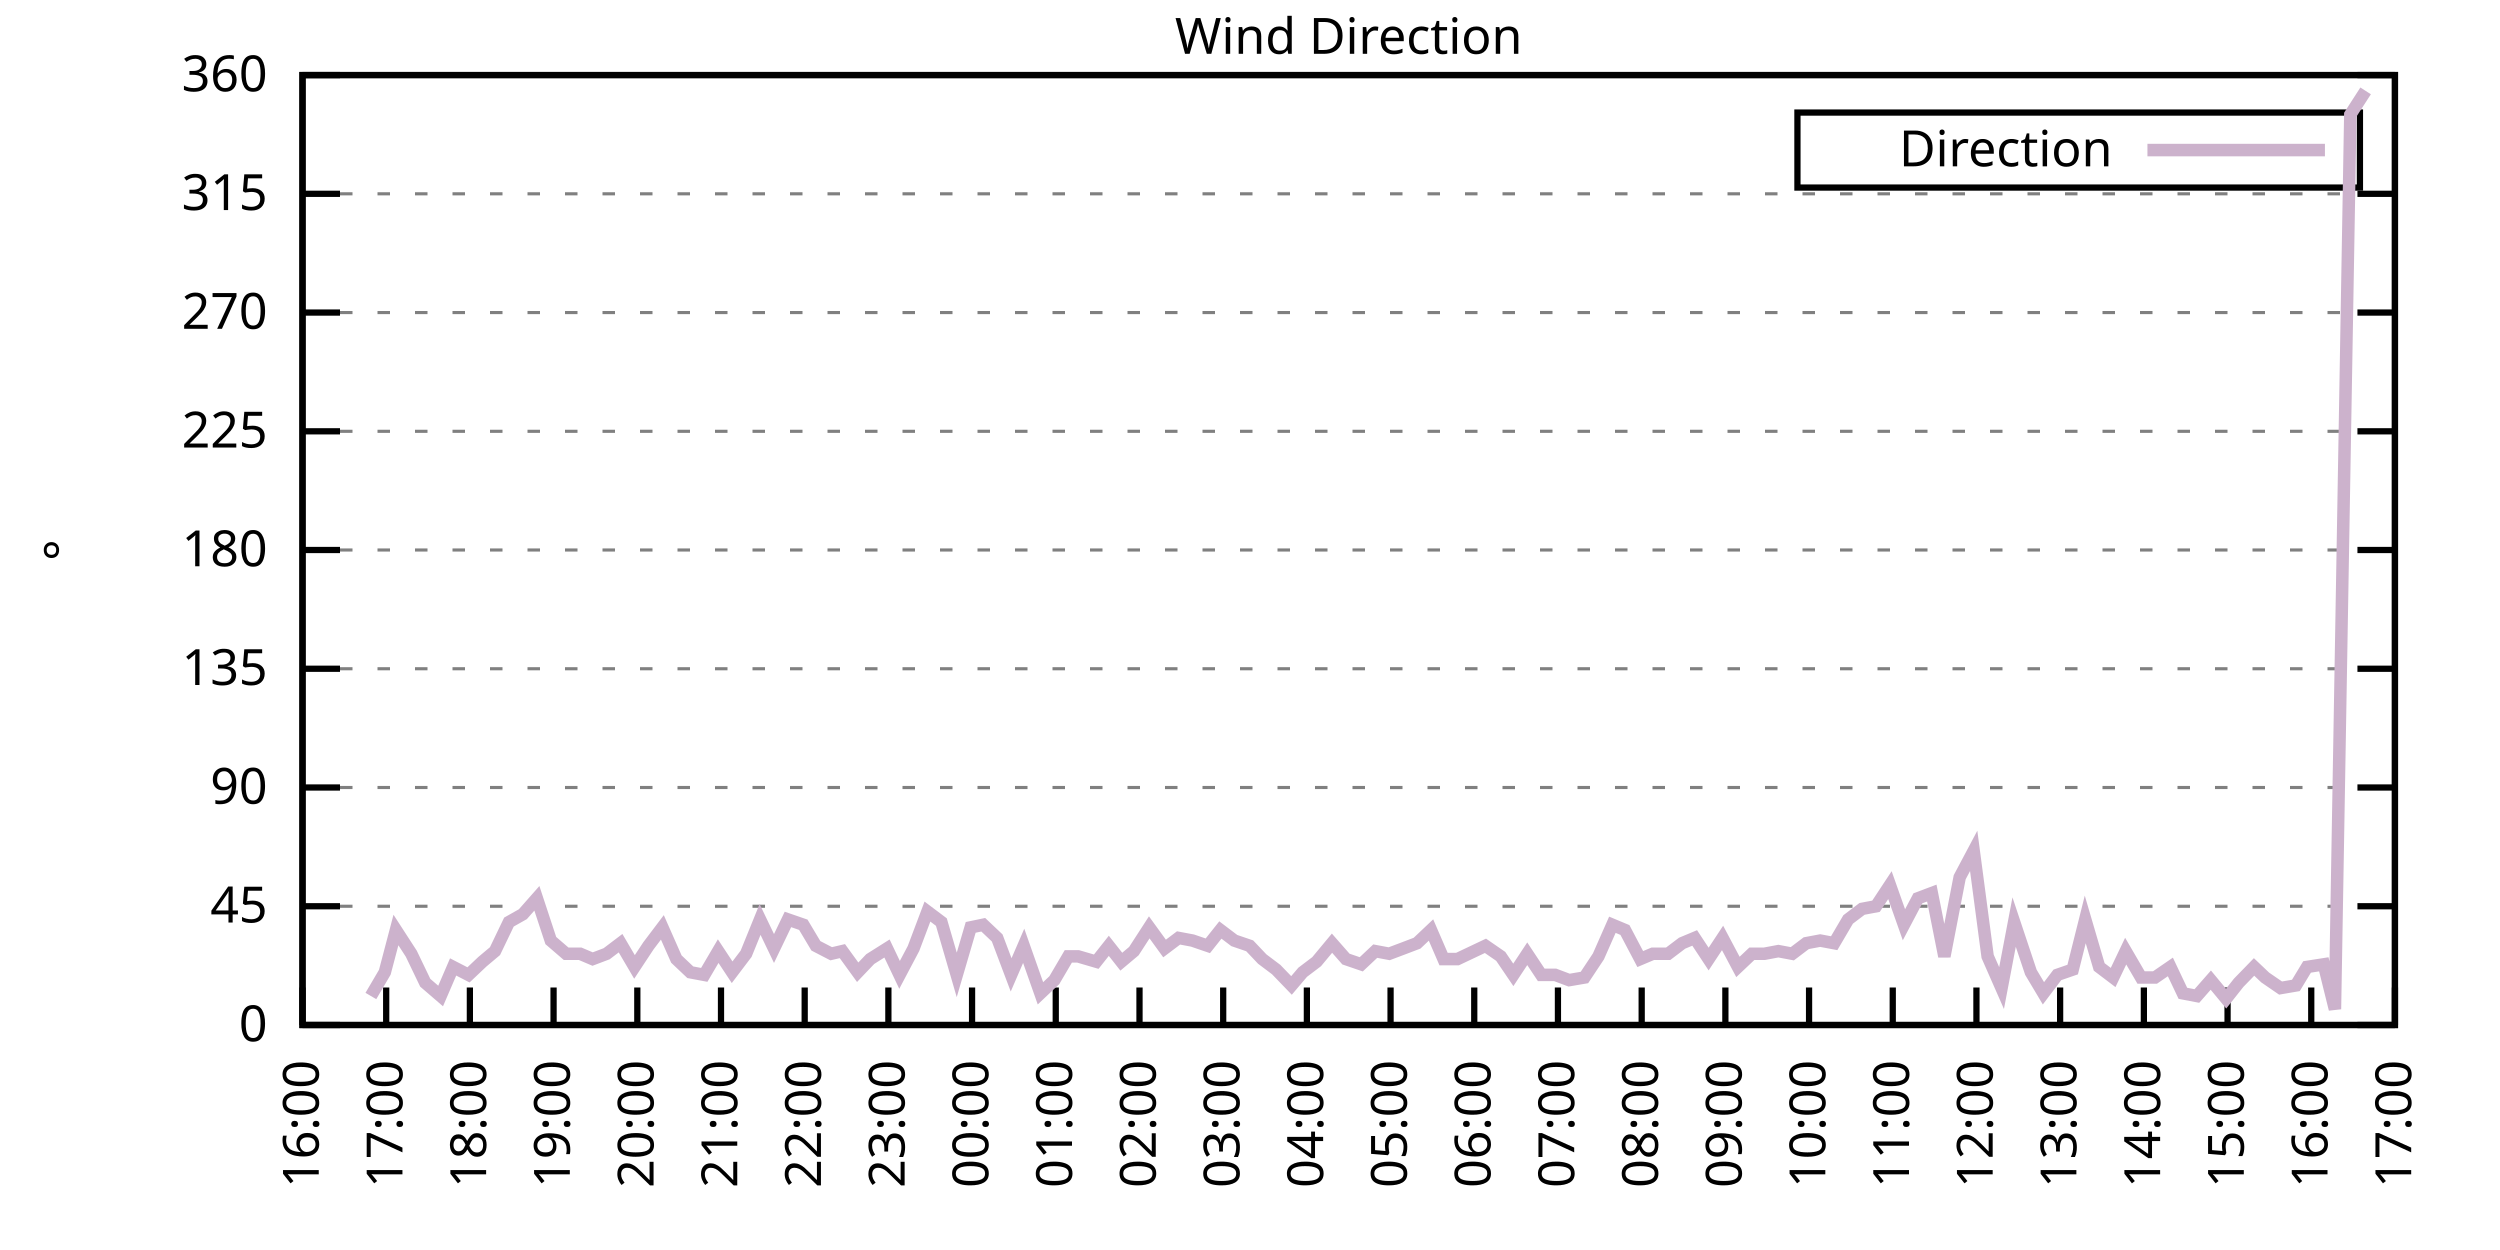
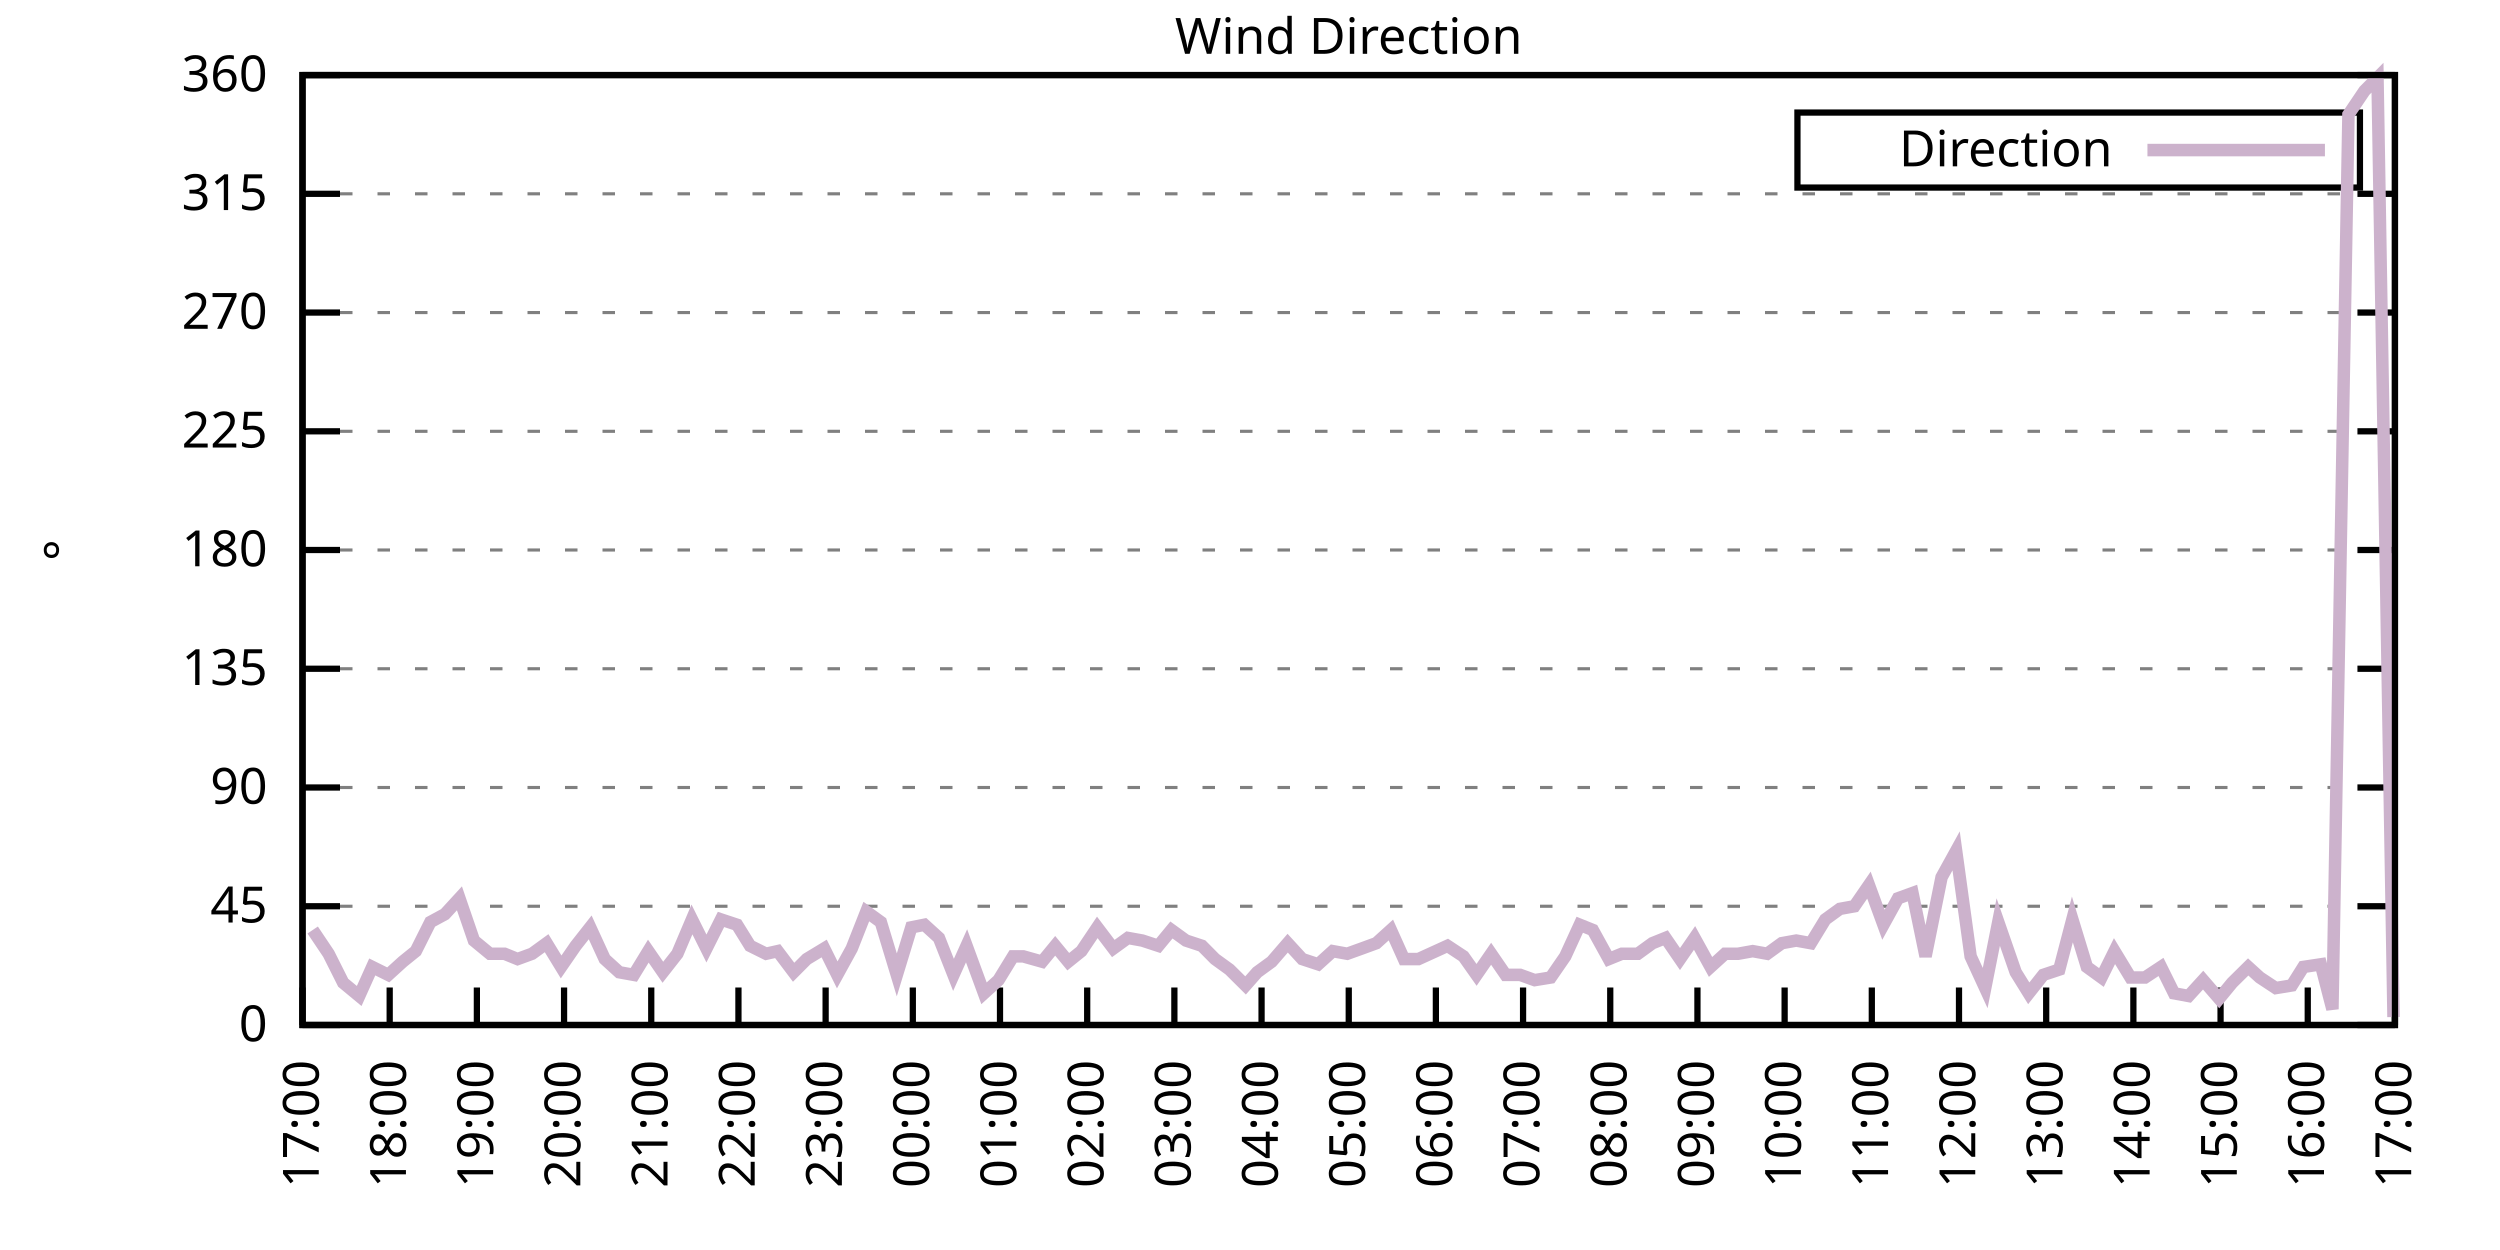
<svg xmlns="http://www.w3.org/2000/svg" xmlns:xlink="http://www.w3.org/1999/xlink" width="400" height="200" viewBox="0 0 400 200">
  <g id="gnuplot_canvas">
    <rect x="0" y="0" width="400" height="200" fill="none" />
    <defs>
      <circle id="gpDot" r="0.5" stroke-width="0.5" stroke="currentColor" />
      <path id="gpPt0" stroke-width="0.333" stroke="currentColor" d="M-1,0 h2 M0,-1 v2" />
      <path id="gpPt1" stroke-width="0.333" stroke="currentColor" d="M-1,-1 L1,1 M1,-1 L-1,1" />
      <path id="gpPt2" stroke-width="0.333" stroke="currentColor" d="M-1,0 L1,0 M0,-1 L0,1 M-1,-1 L1,1 M-1,1 L1,-1" />
      <rect id="gpPt3" stroke-width="0.333" stroke="currentColor" x="-1" y="-1" width="2" height="2" />
      <rect id="gpPt4" stroke-width="0.333" stroke="currentColor" fill="currentColor" x="-1" y="-1" width="2" height="2" />
      <circle id="gpPt5" stroke-width="0.333" stroke="currentColor" cx="0" cy="0" r="1" />
      <use xlink:href="#gpPt5" id="gpPt6" fill="currentColor" stroke="none" />
      <path id="gpPt7" stroke-width="0.333" stroke="currentColor" d="M0,-1.33 L-1.33,0.67 L1.33,0.67 z" />
      <use xlink:href="#gpPt7" id="gpPt8" fill="currentColor" stroke="none" />
      <use xlink:href="#gpPt7" id="gpPt9" stroke="currentColor" transform="rotate(180)" />
      <use xlink:href="#gpPt9" id="gpPt10" fill="currentColor" stroke="none" />
      <use xlink:href="#gpPt3" id="gpPt11" stroke="currentColor" transform="rotate(45)" />
      <use xlink:href="#gpPt11" id="gpPt12" fill="currentColor" stroke="none" />
      <path id="gpPt13" stroke-width="0.333" stroke="currentColor" d="M0,1.330 L1.265,0.411 L0.782,-1.067 L-0.782,-1.076 L-1.265,0.411 z" />
      <use xlink:href="#gpPt13" id="gpPt14" fill="currentColor" stroke="none" />
      <filter id="textbox" filterUnits="objectBoundingBox" x="0" y="0" height="1" width="1">
        <feFlood flood-color="white" flood-opacity="1" result="bgnd" />
        <feComposite in="SourceGraphic" in2="bgnd" operator="atop" />
      </filter>
      <filter id="greybox" filterUnits="objectBoundingBox" x="0" y="0" height="1" width="1">
        <feFlood flood-color="lightgrey" flood-opacity="1" result="grey" />
        <feComposite in="SourceGraphic" in2="grey" operator="atop" />
      </filter>
    </defs>
    <g fill="none" color="white" stroke="currentColor" stroke-width="1.00" stroke-linecap="butt" stroke-linejoin="miter">
</g>
    <g fill="none" color="black" stroke="currentColor" stroke-width="1.00" stroke-linecap="butt" stroke-linejoin="miter">
      <g stroke="none" shape-rendering="crispEdges">
        <polygon fill="rgb(255, 255, 255)" points="48.40,164.00 383.18,164.00 383.18,12.02 48.40,12.02 " />
      </g>
    </g>
    <g fill="none" color="black" stroke="currentColor" stroke-width="1.00" stroke-linecap="butt" stroke-linejoin="miter">
</g>
    <g fill="none" color="black" stroke="black" stroke-width="0.50" stroke-linecap="butt" stroke-linejoin="miter">
</g>
    <g fill="none" color="gray" stroke="currentColor" stroke-width="0.50" stroke-linecap="butt" stroke-linejoin="miter">
      <path stroke="gray" stroke-dasharray="2,4" class="gridline" d="M48.40,164.00 L383.19,164.00  " />
    </g>
    <g fill="none" color="gray" stroke="gray" stroke-width="1.00" stroke-linecap="butt" stroke-linejoin="miter">
</g>
    <g fill="none" color="black" stroke="currentColor" stroke-width="1.00" stroke-linecap="butt" stroke-linejoin="miter">
      <path stroke="black" d="M48.40,164.00 L54.40,164.00 M383.19,164.00 L377.19,164.00  " />
      <g transform="translate(42.80,166.60)" stroke="none" fill="black" font-family="Sans" font-size="8.00" text-anchor="end">
        <text>
          <tspan font-family="Sans"> 0</tspan>
        </text>
      </g>
    </g>
    <g fill="none" color="black" stroke="currentColor" stroke-width="1.00" stroke-linecap="butt" stroke-linejoin="miter">
</g>
    <g fill="none" color="black" stroke="black" stroke-width="0.50" stroke-linecap="butt" stroke-linejoin="miter">
</g>
    <g fill="none" color="gray" stroke="currentColor" stroke-width="0.50" stroke-linecap="butt" stroke-linejoin="miter">
      <path stroke="gray" stroke-dasharray="2,4" class="gridline" d="M48.40,145.00 L383.19,145.00  " />
    </g>
    <g fill="none" color="gray" stroke="gray" stroke-width="1.00" stroke-linecap="butt" stroke-linejoin="miter">
</g>
    <g fill="none" color="black" stroke="currentColor" stroke-width="1.00" stroke-linecap="butt" stroke-linejoin="miter">
      <path stroke="black" d="M48.40,145.00 L54.40,145.00 M383.19,145.00 L377.19,145.00  " />
      <g transform="translate(42.80,147.60)" stroke="none" fill="black" font-family="Sans" font-size="8.00" text-anchor="end">
        <text>
          <tspan font-family="Sans"> 45</tspan>
        </text>
      </g>
    </g>
    <g fill="none" color="black" stroke="currentColor" stroke-width="1.00" stroke-linecap="butt" stroke-linejoin="miter">
</g>
    <g fill="none" color="black" stroke="black" stroke-width="0.50" stroke-linecap="butt" stroke-linejoin="miter">
</g>
    <g fill="none" color="gray" stroke="currentColor" stroke-width="0.50" stroke-linecap="butt" stroke-linejoin="miter">
      <path stroke="gray" stroke-dasharray="2,4" class="gridline" d="M48.40,126.00 L383.19,126.00  " />
    </g>
    <g fill="none" color="gray" stroke="gray" stroke-width="1.00" stroke-linecap="butt" stroke-linejoin="miter">
</g>
    <g fill="none" color="black" stroke="currentColor" stroke-width="1.00" stroke-linecap="butt" stroke-linejoin="miter">
      <path stroke="black" d="M48.40,126.00 L54.40,126.00 M383.19,126.00 L377.19,126.00  " />
      <g transform="translate(42.80,128.60)" stroke="none" fill="black" font-family="Sans" font-size="8.00" text-anchor="end">
        <text>
          <tspan font-family="Sans"> 90</tspan>
        </text>
      </g>
    </g>
    <g fill="none" color="black" stroke="currentColor" stroke-width="1.00" stroke-linecap="butt" stroke-linejoin="miter">
</g>
    <g fill="none" color="black" stroke="black" stroke-width="0.50" stroke-linecap="butt" stroke-linejoin="miter">
</g>
    <g fill="none" color="gray" stroke="currentColor" stroke-width="0.50" stroke-linecap="butt" stroke-linejoin="miter">
      <path stroke="gray" stroke-dasharray="2,4" class="gridline" d="M48.40,107.00 L383.19,107.00  " />
    </g>
    <g fill="none" color="gray" stroke="gray" stroke-width="1.00" stroke-linecap="butt" stroke-linejoin="miter">
</g>
    <g fill="none" color="black" stroke="currentColor" stroke-width="1.00" stroke-linecap="butt" stroke-linejoin="miter">
      <path stroke="black" d="M48.40,107.00 L54.40,107.00 M383.19,107.00 L377.19,107.00  " />
      <g transform="translate(42.80,109.60)" stroke="none" fill="black" font-family="Sans" font-size="8.00" text-anchor="end">
        <text>
          <tspan font-family="Sans"> 135</tspan>
        </text>
      </g>
    </g>
    <g fill="none" color="black" stroke="currentColor" stroke-width="1.00" stroke-linecap="butt" stroke-linejoin="miter">
</g>
    <g fill="none" color="black" stroke="black" stroke-width="0.50" stroke-linecap="butt" stroke-linejoin="miter">
</g>
    <g fill="none" color="gray" stroke="currentColor" stroke-width="0.50" stroke-linecap="butt" stroke-linejoin="miter">
      <path stroke="gray" stroke-dasharray="2,4" class="gridline" d="M48.40,88.00 L383.19,88.00  " />
    </g>
    <g fill="none" color="gray" stroke="gray" stroke-width="1.00" stroke-linecap="butt" stroke-linejoin="miter">
</g>
    <g fill="none" color="black" stroke="currentColor" stroke-width="1.00" stroke-linecap="butt" stroke-linejoin="miter">
      <path stroke="black" d="M48.40,88.00 L54.40,88.00 M383.19,88.00 L377.19,88.00  " />
      <g transform="translate(42.80,90.60)" stroke="none" fill="black" font-family="Sans" font-size="8.00" text-anchor="end">
        <text>
          <tspan font-family="Sans"> 180</tspan>
        </text>
      </g>
    </g>
    <g fill="none" color="black" stroke="currentColor" stroke-width="1.00" stroke-linecap="butt" stroke-linejoin="miter">
</g>
    <g fill="none" color="black" stroke="black" stroke-width="0.50" stroke-linecap="butt" stroke-linejoin="miter">
</g>
    <g fill="none" color="gray" stroke="currentColor" stroke-width="0.50" stroke-linecap="butt" stroke-linejoin="miter">
      <path stroke="gray" stroke-dasharray="2,4" class="gridline" d="M48.40,69.01 L383.19,69.01  " />
    </g>
    <g fill="none" color="gray" stroke="gray" stroke-width="1.00" stroke-linecap="butt" stroke-linejoin="miter">
</g>
    <g fill="none" color="black" stroke="currentColor" stroke-width="1.00" stroke-linecap="butt" stroke-linejoin="miter">
      <path stroke="black" d="M48.40,69.01 L54.40,69.01 M383.19,69.01 L377.19,69.01  " />
      <g transform="translate(42.80,71.61)" stroke="none" fill="black" font-family="Sans" font-size="8.00" text-anchor="end">
        <text>
          <tspan font-family="Sans"> 225</tspan>
        </text>
      </g>
    </g>
    <g fill="none" color="black" stroke="currentColor" stroke-width="1.00" stroke-linecap="butt" stroke-linejoin="miter">
</g>
    <g fill="none" color="black" stroke="black" stroke-width="0.50" stroke-linecap="butt" stroke-linejoin="miter">
</g>
    <g fill="none" color="gray" stroke="currentColor" stroke-width="0.50" stroke-linecap="butt" stroke-linejoin="miter">
      <path stroke="gray" stroke-dasharray="2,4" class="gridline" d="M48.40,50.01 L383.19,50.01  " />
    </g>
    <g fill="none" color="gray" stroke="gray" stroke-width="1.00" stroke-linecap="butt" stroke-linejoin="miter">
</g>
    <g fill="none" color="black" stroke="currentColor" stroke-width="1.00" stroke-linecap="butt" stroke-linejoin="miter">
      <path stroke="black" d="M48.40,50.01 L54.40,50.01 M383.19,50.01 L377.19,50.01  " />
      <g transform="translate(42.80,52.61)" stroke="none" fill="black" font-family="Sans" font-size="8.00" text-anchor="end">
        <text>
          <tspan font-family="Sans"> 270</tspan>
        </text>
      </g>
    </g>
    <g fill="none" color="black" stroke="currentColor" stroke-width="1.00" stroke-linecap="butt" stroke-linejoin="miter">
</g>
    <g fill="none" color="black" stroke="black" stroke-width="0.50" stroke-linecap="butt" stroke-linejoin="miter">
</g>
    <g fill="none" color="gray" stroke="currentColor" stroke-width="0.50" stroke-linecap="butt" stroke-linejoin="miter">
      <path stroke="gray" stroke-dasharray="2,4" class="gridline" d="M48.40,31.01 L383.19,31.01  " />
    </g>
    <g fill="none" color="gray" stroke="gray" stroke-width="1.00" stroke-linecap="butt" stroke-linejoin="miter">
</g>
    <g fill="none" color="black" stroke="currentColor" stroke-width="1.00" stroke-linecap="butt" stroke-linejoin="miter">
      <path stroke="black" d="M48.40,31.01 L54.40,31.01 M383.19,31.01 L377.19,31.01  " />
      <g transform="translate(42.80,33.61)" stroke="none" fill="black" font-family="Sans" font-size="8.00" text-anchor="end">
        <text>
          <tspan font-family="Sans"> 315</tspan>
        </text>
      </g>
    </g>
    <g fill="none" color="black" stroke="currentColor" stroke-width="1.00" stroke-linecap="butt" stroke-linejoin="miter">
</g>
    <g fill="none" color="black" stroke="black" stroke-width="0.50" stroke-linecap="butt" stroke-linejoin="miter">
</g>
    <g fill="none" color="gray" stroke="currentColor" stroke-width="0.50" stroke-linecap="butt" stroke-linejoin="miter">
      <path stroke="gray" stroke-dasharray="2,4" class="gridline" d="M48.40,12.01 L383.19,12.01  " />
    </g>
    <g fill="none" color="gray" stroke="gray" stroke-width="1.00" stroke-linecap="butt" stroke-linejoin="miter">
</g>
    <g fill="none" color="black" stroke="currentColor" stroke-width="1.00" stroke-linecap="butt" stroke-linejoin="miter">
      <path stroke="black" d="M48.40,12.01 L54.40,12.01 M383.19,12.01 L377.19,12.01  " />
      <g transform="translate(42.80,14.61)" stroke="none" fill="black" font-family="Sans" font-size="8.00" text-anchor="end">
        <text>
          <tspan font-family="Sans"> 360</tspan>
        </text>
      </g>
    </g>
    <g fill="none" color="black" stroke="currentColor" stroke-width="1.00" stroke-linecap="butt" stroke-linejoin="miter">
      <path stroke="black" d="M48.40,164.00 L48.40,158.00  " />
      <g transform="translate(51.00,169.60) rotate(270.00)" stroke="none" fill="black" font-family="Sans" font-size="8.00" text-anchor="end">
        <text>
-           <tspan font-family="Sans">16:00</tspan>
-         </text>
-       </g>
-     </g>
-     <g fill="none" color="black" stroke="currentColor" stroke-width="1.00" stroke-linecap="butt" stroke-linejoin="miter">
-       <path stroke="black" d="M61.79,164.00 L61.79,158.00  " />
-       <g transform="translate(64.39,169.60) rotate(270.00)" stroke="none" fill="black" font-family="Sans" font-size="8.00" text-anchor="end">
-         <text>
          <tspan font-family="Sans">17:00</tspan>
        </text>
      </g>
    </g>
    <g fill="none" color="black" stroke="currentColor" stroke-width="1.00" stroke-linecap="butt" stroke-linejoin="miter">
-       <path stroke="black" d="M75.18,164.00 L75.18,158.00  " />
-       <g transform="translate(77.78,169.60) rotate(270.00)" stroke="none" fill="black" font-family="Sans" font-size="8.00" text-anchor="end">
+       <path stroke="black" d="M62.35,164.00 L62.35,158.00  " />
+       <g transform="translate(64.95,169.60) rotate(270.00)" stroke="none" fill="black" font-family="Sans" font-size="8.00" text-anchor="end">
        <text>
          <tspan font-family="Sans">18:00</tspan>
        </text>
      </g>
    </g>
    <g fill="none" color="black" stroke="currentColor" stroke-width="1.00" stroke-linecap="butt" stroke-linejoin="miter">
-       <path stroke="black" d="M88.57,164.00 L88.57,158.00  " />
-       <g transform="translate(91.17,169.60) rotate(270.00)" stroke="none" fill="black" font-family="Sans" font-size="8.00" text-anchor="end">
+       <path stroke="black" d="M76.30,164.00 L76.30,158.00  " />
+       <g transform="translate(78.90,169.60) rotate(270.00)" stroke="none" fill="black" font-family="Sans" font-size="8.00" text-anchor="end">
        <text>
          <tspan font-family="Sans">19:00</tspan>
        </text>
      </g>
    </g>
    <g fill="none" color="black" stroke="currentColor" stroke-width="1.00" stroke-linecap="butt" stroke-linejoin="miter">
-       <path stroke="black" d="M101.97,164.00 L101.97,158.00  " />
-       <g transform="translate(104.57,169.60) rotate(270.00)" stroke="none" fill="black" font-family="Sans" font-size="8.00" text-anchor="end">
+       <path stroke="black" d="M90.25,164.00 L90.25,158.00  " />
+       <g transform="translate(92.85,169.60) rotate(270.00)" stroke="none" fill="black" font-family="Sans" font-size="8.00" text-anchor="end">
        <text>
          <tspan font-family="Sans">20:00</tspan>
        </text>
      </g>
    </g>
    <g fill="none" color="black" stroke="currentColor" stroke-width="1.00" stroke-linecap="butt" stroke-linejoin="miter">
-       <path stroke="black" d="M115.36,164.00 L115.36,158.00  " />
-       <g transform="translate(117.96,169.60) rotate(270.00)" stroke="none" fill="black" font-family="Sans" font-size="8.00" text-anchor="end">
+       <path stroke="black" d="M104.20,164.00 L104.20,158.00  " />
+       <g transform="translate(106.80,169.60) rotate(270.00)" stroke="none" fill="black" font-family="Sans" font-size="8.00" text-anchor="end">
        <text>
          <tspan font-family="Sans">21:00</tspan>
        </text>
      </g>
    </g>
    <g fill="none" color="black" stroke="currentColor" stroke-width="1.00" stroke-linecap="butt" stroke-linejoin="miter">
-       <path stroke="black" d="M128.75,164.00 L128.75,158.00  " />
-       <g transform="translate(131.35,169.60) rotate(270.00)" stroke="none" fill="black" font-family="Sans" font-size="8.00" text-anchor="end">
+       <path stroke="black" d="M118.15,164.00 L118.15,158.00  " />
+       <g transform="translate(120.75,169.60) rotate(270.00)" stroke="none" fill="black" font-family="Sans" font-size="8.00" text-anchor="end">
        <text>
          <tspan font-family="Sans">22:00</tspan>
        </text>
      </g>
    </g>
    <g fill="none" color="black" stroke="currentColor" stroke-width="1.00" stroke-linecap="butt" stroke-linejoin="miter">
-       <path stroke="black" d="M142.14,164.00 L142.14,158.00  " />
-       <g transform="translate(144.74,169.60) rotate(270.00)" stroke="none" fill="black" font-family="Sans" font-size="8.00" text-anchor="end">
+       <path stroke="black" d="M132.10,164.00 L132.10,158.00  " />
+       <g transform="translate(134.70,169.60) rotate(270.00)" stroke="none" fill="black" font-family="Sans" font-size="8.00" text-anchor="end">
        <text>
          <tspan font-family="Sans">23:00</tspan>
        </text>
      </g>
    </g>
    <g fill="none" color="black" stroke="currentColor" stroke-width="1.00" stroke-linecap="butt" stroke-linejoin="miter">
-       <path stroke="black" d="M155.53,164.00 L155.53,158.00  " />
-       <g transform="translate(158.13,169.60) rotate(270.00)" stroke="none" fill="black" font-family="Sans" font-size="8.00" text-anchor="end">
+       <path stroke="black" d="M146.05,164.00 L146.05,158.00  " />
+       <g transform="translate(148.65,169.60) rotate(270.00)" stroke="none" fill="black" font-family="Sans" font-size="8.00" text-anchor="end">
        <text>
          <tspan font-family="Sans">00:00</tspan>
        </text>
      </g>
    </g>
    <g fill="none" color="black" stroke="currentColor" stroke-width="1.00" stroke-linecap="butt" stroke-linejoin="miter">
-       <path stroke="black" d="M168.92,164.00 L168.92,158.00  " />
-       <g transform="translate(171.52,169.60) rotate(270.00)" stroke="none" fill="black" font-family="Sans" font-size="8.00" text-anchor="end">
+       <path stroke="black" d="M160.00,164.00 L160.00,158.00  " />
+       <g transform="translate(162.60,169.60) rotate(270.00)" stroke="none" fill="black" font-family="Sans" font-size="8.00" text-anchor="end">
        <text>
          <tspan font-family="Sans">01:00</tspan>
        </text>
      </g>
    </g>
    <g fill="none" color="black" stroke="currentColor" stroke-width="1.00" stroke-linecap="butt" stroke-linejoin="miter">
-       <path stroke="black" d="M182.32,164.00 L182.32,158.00  " />
-       <g transform="translate(184.92,169.60) rotate(270.00)" stroke="none" fill="black" font-family="Sans" font-size="8.00" text-anchor="end">
+       <path stroke="black" d="M173.95,164.00 L173.95,158.00  " />
+       <g transform="translate(176.55,169.60) rotate(270.00)" stroke="none" fill="black" font-family="Sans" font-size="8.00" text-anchor="end">
        <text>
          <tspan font-family="Sans">02:00</tspan>
        </text>
      </g>
    </g>
    <g fill="none" color="black" stroke="currentColor" stroke-width="1.00" stroke-linecap="butt" stroke-linejoin="miter">
-       <path stroke="black" d="M195.71,164.00 L195.71,158.00  " />
-       <g transform="translate(198.31,169.60) rotate(270.00)" stroke="none" fill="black" font-family="Sans" font-size="8.00" text-anchor="end">
+       <path stroke="black" d="M187.90,164.00 L187.90,158.00  " />
+       <g transform="translate(190.50,169.60) rotate(270.00)" stroke="none" fill="black" font-family="Sans" font-size="8.00" text-anchor="end">
        <text>
          <tspan font-family="Sans">03:00</tspan>
        </text>
      </g>
    </g>
    <g fill="none" color="black" stroke="currentColor" stroke-width="1.00" stroke-linecap="butt" stroke-linejoin="miter">
-       <path stroke="black" d="M209.10,164.00 L209.10,158.00  " />
-       <g transform="translate(211.70,169.60) rotate(270.00)" stroke="none" fill="black" font-family="Sans" font-size="8.00" text-anchor="end">
+       <path stroke="black" d="M201.85,164.00 L201.85,158.00  " />
+       <g transform="translate(204.45,169.60) rotate(270.00)" stroke="none" fill="black" font-family="Sans" font-size="8.00" text-anchor="end">
        <text>
          <tspan font-family="Sans">04:00</tspan>
        </text>
      </g>
    </g>
    <g fill="none" color="black" stroke="currentColor" stroke-width="1.00" stroke-linecap="butt" stroke-linejoin="miter">
-       <path stroke="black" d="M222.49,164.00 L222.49,158.00  " />
-       <g transform="translate(225.09,169.60) rotate(270.00)" stroke="none" fill="black" font-family="Sans" font-size="8.00" text-anchor="end">
+       <path stroke="black" d="M215.80,164.00 L215.80,158.00  " />
+       <g transform="translate(218.40,169.60) rotate(270.00)" stroke="none" fill="black" font-family="Sans" font-size="8.00" text-anchor="end">
        <text>
          <tspan font-family="Sans">05:00</tspan>
        </text>
      </g>
    </g>
    <g fill="none" color="black" stroke="currentColor" stroke-width="1.00" stroke-linecap="butt" stroke-linejoin="miter">
-       <path stroke="black" d="M235.88,164.00 L235.88,158.00  " />
-       <g transform="translate(238.48,169.60) rotate(270.00)" stroke="none" fill="black" font-family="Sans" font-size="8.00" text-anchor="end">
+       <path stroke="black" d="M229.74,164.00 L229.74,158.00  " />
+       <g transform="translate(232.34,169.60) rotate(270.00)" stroke="none" fill="black" font-family="Sans" font-size="8.00" text-anchor="end">
        <text>
          <tspan font-family="Sans">06:00</tspan>
        </text>
      </g>
    </g>
    <g fill="none" color="black" stroke="currentColor" stroke-width="1.00" stroke-linecap="butt" stroke-linejoin="miter">
-       <path stroke="black" d="M249.27,164.00 L249.27,158.00  " />
-       <g transform="translate(251.87,169.60) rotate(270.00)" stroke="none" fill="black" font-family="Sans" font-size="8.00" text-anchor="end">
+       <path stroke="black" d="M243.69,164.00 L243.69,158.00  " />
+       <g transform="translate(246.29,169.60) rotate(270.00)" stroke="none" fill="black" font-family="Sans" font-size="8.00" text-anchor="end">
        <text>
          <tspan font-family="Sans">07:00</tspan>
        </text>
      </g>
    </g>
    <g fill="none" color="black" stroke="currentColor" stroke-width="1.00" stroke-linecap="butt" stroke-linejoin="miter">
-       <path stroke="black" d="M262.67,164.00 L262.67,158.00  " />
-       <g transform="translate(265.27,169.60) rotate(270.00)" stroke="none" fill="black" font-family="Sans" font-size="8.00" text-anchor="end">
+       <path stroke="black" d="M257.64,164.00 L257.64,158.00  " />
+       <g transform="translate(260.24,169.60) rotate(270.00)" stroke="none" fill="black" font-family="Sans" font-size="8.00" text-anchor="end">
        <text>
          <tspan font-family="Sans">08:00</tspan>
        </text>
      </g>
    </g>
    <g fill="none" color="black" stroke="currentColor" stroke-width="1.00" stroke-linecap="butt" stroke-linejoin="miter">
-       <path stroke="black" d="M276.06,164.00 L276.06,158.00  " />
-       <g transform="translate(278.66,169.60) rotate(270.00)" stroke="none" fill="black" font-family="Sans" font-size="8.00" text-anchor="end">
+       <path stroke="black" d="M271.59,164.00 L271.59,158.00  " />
+       <g transform="translate(274.19,169.60) rotate(270.00)" stroke="none" fill="black" font-family="Sans" font-size="8.00" text-anchor="end">
        <text>
          <tspan font-family="Sans">09:00</tspan>
        </text>
      </g>
    </g>
    <g fill="none" color="black" stroke="currentColor" stroke-width="1.00" stroke-linecap="butt" stroke-linejoin="miter">
-       <path stroke="black" d="M289.45,164.00 L289.45,158.00  " />
-       <g transform="translate(292.05,169.60) rotate(270.00)" stroke="none" fill="black" font-family="Sans" font-size="8.00" text-anchor="end">
+       <path stroke="black" d="M285.54,164.00 L285.54,158.00  " />
+       <g transform="translate(288.14,169.60) rotate(270.00)" stroke="none" fill="black" font-family="Sans" font-size="8.00" text-anchor="end">
        <text>
          <tspan font-family="Sans">10:00</tspan>
        </text>
      </g>
    </g>
    <g fill="none" color="black" stroke="currentColor" stroke-width="1.00" stroke-linecap="butt" stroke-linejoin="miter">
-       <path stroke="black" d="M302.84,164.00 L302.84,158.00  " />
-       <g transform="translate(305.44,169.60) rotate(270.00)" stroke="none" fill="black" font-family="Sans" font-size="8.00" text-anchor="end">
+       <path stroke="black" d="M299.49,164.00 L299.49,158.00  " />
+       <g transform="translate(302.09,169.60) rotate(270.00)" stroke="none" fill="black" font-family="Sans" font-size="8.00" text-anchor="end">
        <text>
          <tspan font-family="Sans">11:00</tspan>
        </text>
      </g>
    </g>
    <g fill="none" color="black" stroke="currentColor" stroke-width="1.00" stroke-linecap="butt" stroke-linejoin="miter">
-       <path stroke="black" d="M316.23,164.00 L316.23,158.00  " />
-       <g transform="translate(318.83,169.60) rotate(270.00)" stroke="none" fill="black" font-family="Sans" font-size="8.00" text-anchor="end">
+       <path stroke="black" d="M313.44,164.00 L313.44,158.00  " />
+       <g transform="translate(316.04,169.60) rotate(270.00)" stroke="none" fill="black" font-family="Sans" font-size="8.00" text-anchor="end">
        <text>
          <tspan font-family="Sans">12:00</tspan>
        </text>
      </g>
    </g>
    <g fill="none" color="black" stroke="currentColor" stroke-width="1.00" stroke-linecap="butt" stroke-linejoin="miter">
-       <path stroke="black" d="M329.62,164.00 L329.62,158.00  " />
-       <g transform="translate(332.22,169.60) rotate(270.00)" stroke="none" fill="black" font-family="Sans" font-size="8.00" text-anchor="end">
+       <path stroke="black" d="M327.39,164.00 L327.39,158.00  " />
+       <g transform="translate(329.99,169.60) rotate(270.00)" stroke="none" fill="black" font-family="Sans" font-size="8.00" text-anchor="end">
        <text>
          <tspan font-family="Sans">13:00</tspan>
        </text>
      </g>
    </g>
    <g fill="none" color="black" stroke="currentColor" stroke-width="1.00" stroke-linecap="butt" stroke-linejoin="miter">
-       <path stroke="black" d="M343.02,164.00 L343.02,158.00  " />
-       <g transform="translate(345.62,169.60) rotate(270.00)" stroke="none" fill="black" font-family="Sans" font-size="8.00" text-anchor="end">
+       <path stroke="black" d="M341.34,164.00 L341.34,158.00  " />
+       <g transform="translate(343.94,169.60) rotate(270.00)" stroke="none" fill="black" font-family="Sans" font-size="8.00" text-anchor="end">
        <text>
          <tspan font-family="Sans">14:00</tspan>
        </text>
      </g>
    </g>
    <g fill="none" color="black" stroke="currentColor" stroke-width="1.00" stroke-linecap="butt" stroke-linejoin="miter">
-       <path stroke="black" d="M356.41,164.00 L356.41,158.00  " />
-       <g transform="translate(359.01,169.60) rotate(270.00)" stroke="none" fill="black" font-family="Sans" font-size="8.00" text-anchor="end">
+       <path stroke="black" d="M355.29,164.00 L355.29,158.00  " />
+       <g transform="translate(357.89,169.60) rotate(270.00)" stroke="none" fill="black" font-family="Sans" font-size="8.00" text-anchor="end">
        <text>
          <tspan font-family="Sans">15:00</tspan>
        </text>
      </g>
    </g>
    <g fill="none" color="black" stroke="currentColor" stroke-width="1.00" stroke-linecap="butt" stroke-linejoin="miter">
-       <path stroke="black" d="M369.80,164.00 L369.80,158.00  " />
-       <g transform="translate(372.40,169.60) rotate(270.00)" stroke="none" fill="black" font-family="Sans" font-size="8.00" text-anchor="end">
+       <path stroke="black" d="M369.24,164.00 L369.24,158.00  " />
+       <g transform="translate(371.84,169.60) rotate(270.00)" stroke="none" fill="black" font-family="Sans" font-size="8.00" text-anchor="end">
        <text>
          <tspan font-family="Sans">16:00</tspan>
        </text>
      </g>
    </g>
    <g fill="none" color="black" stroke="currentColor" stroke-width="1.00" stroke-linecap="butt" stroke-linejoin="miter">
      <path stroke="black" d="M383.19,164.00 L383.19,158.00  " />
      <g transform="translate(385.79,169.60) rotate(270.00)" stroke="none" fill="black" font-family="Sans" font-size="8.00" text-anchor="end">
        <text>
          <tspan font-family="Sans">17:00</tspan>
        </text>
      </g>
    </g>
    <g fill="none" color="black" stroke="currentColor" stroke-width="1.00" stroke-linecap="butt" stroke-linejoin="miter">
</g>
    <g fill="none" color="black" stroke="currentColor" stroke-width="1.00" stroke-linecap="butt" stroke-linejoin="miter">
      <path stroke="black" d="M48.40,12.01 L48.40,164.00 L383.19,164.00 L383.19,12.01 L48.40,12.01 Z  " />
    </g>
    <g fill="none" color="black" stroke="currentColor" stroke-width="1.00" stroke-linecap="butt" stroke-linejoin="miter">
</g>
    <g fill="none" color="black" stroke="currentColor" stroke-width="1.00" stroke-linecap="butt" stroke-linejoin="miter">
      <path stroke="black" d="M287.59,30.01 L287.59,18.01 L377.59,18.01 L377.59,30.01 L287.59,30.01 Z  " />
    </g>
    <g id="Wind_direction_plot_1">
      <g fill="none" color="white" stroke="black" stroke-width="2.00" stroke-linecap="butt" stroke-linejoin="miter">
</g>
      <g fill="none" color="black" stroke="currentColor" stroke-width="2.00" stroke-linecap="butt" stroke-linejoin="miter">
        <g transform="translate(337.99,26.61)" stroke="none" fill="black" font-family="Sans" font-size="8.00" text-anchor="end">
          <text>
            <tspan font-family="Sans">Direction</tspan>
          </text>
        </g>
      </g>
      <g fill="none" color="black" stroke="currentColor" stroke-width="2.00" stroke-linecap="butt" stroke-linejoin="miter">
-         <path stroke="rgb(204, 178, 204)" d="M343.59,24.01 L371.99,24.01 M59.34,159.36 L61.57,155.56 L63.35,148.80 L65.81,152.60 L68.04,157.24 L70.50,159.36   L72.50,154.71 L74.96,155.98 L77.19,153.87 L79.20,152.18 L81.43,147.53 L83.66,146.27 L85.90,143.73 L88.13,150.49   L90.58,152.60 L92.82,152.60 L94.82,153.45 L97.06,152.60 L99.29,150.91 L101.52,154.71 L103.75,151.33 L105.98,148.38   L108.22,153.45 L110.45,155.56 L112.68,155.98 L114.91,152.18 L117.14,155.56 L119.38,152.60 L121.61,147.11 L123.84,151.76   L126.07,147.11 L128.53,147.96 L130.54,151.33 L132.99,152.60 L134.78,152.18 L137.23,155.56 L139.24,153.45 L141.92,151.76   L143.93,155.98 L146.16,151.76 L148.39,145.85 L150.62,147.53 L153.08,155.98 L155.31,148.38 L157.32,147.96 L159.55,150.07   L161.78,155.98 L163.79,151.33 L166.47,158.93 L168.70,156.82 L170.93,153.02 L172.50,153.02 L175.40,153.87 L177.41,151.33   L179.41,153.87 L181.42,152.18 L183.88,148.38 L186.33,151.76 L188.57,150.07 L190.80,150.49 L193.25,151.33 L195.26,148.80   L197.49,150.49 L199.95,151.33 L201.96,153.45 L204.19,155.13 L206.64,157.67 L208.43,155.56 L210.66,153.87 L213.12,150.91   L215.35,153.45 L217.80,154.29 L220.04,152.18 L222.27,152.60 L224.50,151.76 L226.73,150.91 L228.96,148.80 L230.97,153.45   L233.20,153.45 L237.67,151.33 L240.12,153.02 L242.13,155.98 L244.36,152.60 L246.60,155.98 L248.83,155.98 L251.06,156.82   L253.51,156.40 L255.75,153.02 L257.98,147.96 L259.99,148.80 L262.44,153.45 L264.45,152.60 L266.91,152.60 L269.14,150.91   L271.15,150.07 L273.38,153.45 L275.61,150.07 L278.07,154.71 L280.30,152.60 L282.31,152.60 L284.54,152.18 L286.77,152.60   L289.00,150.91 L291.23,150.49 L293.47,150.91 L295.70,147.11 L297.93,145.42 L300.16,145.00 L302.39,141.62 L304.63,147.96   L306.86,143.73 L309.09,142.89 L311.10,153.02 L313.55,140.36 L315.79,136.14 L318.02,153.02 L320.25,158.09 L322.26,147.53   L324.94,155.56 L326.95,158.93 L329.18,155.98 L331.63,155.13 L333.64,147.11 L335.87,154.71 L338.10,156.40 L340.11,152.18   L342.57,156.40 L344.80,156.40 L347.26,154.71 L349.26,158.93 L351.50,159.36 L353.73,156.82 L356.18,159.78 L358.19,157.24   L360.65,154.71 L362.43,156.40 L364.89,158.09 L367.34,157.67 L369.13,154.71 L371.81,154.29 L373.59,161.47 L376.05,18.34   L378.50,14.54  " />
+         <path stroke="rgb(204, 178, 204)" d="M343.59,24.01 L371.99,24.01 M50.03,148.80 L52.58,152.60 L54.91,157.24 L57.47,159.36 L59.56,154.71 L62.12,155.98   L64.44,153.87 L66.53,152.18 L68.86,147.53 L71.18,146.27 L73.51,143.73 L75.83,150.49 L78.39,152.60 L80.72,152.60   L82.81,153.45 L85.13,152.60 L87.46,150.91 L89.78,154.71 L92.11,151.33 L94.43,148.38 L96.76,153.45 L99.08,155.56   L101.41,155.98 L103.73,152.18 L106.06,155.56 L108.38,152.60 L110.71,147.11 L113.03,151.76 L115.36,147.11 L117.92,147.96   L120.01,151.33 L122.57,152.60 L124.43,152.18 L126.98,155.56 L129.08,153.45 L131.87,151.76 L133.96,155.98 L136.28,151.76   L138.61,145.85 L140.93,147.53 L143.49,155.98 L145.81,148.38 L147.91,147.96 L150.23,150.07 L152.56,155.98 L154.65,151.33   L157.44,158.93 L159.76,156.82 L162.09,153.02 L163.72,153.02 L166.74,153.87 L168.83,151.33 L170.92,153.87 L173.02,152.18   L175.57,148.38 L178.13,151.76 L180.46,150.07 L182.78,150.49 L185.34,151.33 L187.43,148.80 L189.76,150.49 L192.31,151.33   L194.41,153.45 L196.73,155.13 L199.29,157.67 L201.15,155.56 L203.47,153.87 L206.03,150.91 L208.36,153.45 L210.91,154.29   L213.24,152.18 L215.56,152.60 L217.89,151.76 L220.21,150.91 L222.54,148.80 L224.63,153.45 L226.95,153.45 L231.60,151.33   L234.16,153.02 L236.25,155.98 L238.58,152.60 L240.90,155.98 L243.23,155.98 L245.55,156.82 L248.11,156.40 L250.44,153.02   L252.76,147.96 L254.85,148.80 L257.41,153.45 L259.50,152.60 L262.06,152.60 L264.39,150.91 L266.48,150.07 L268.80,153.45   L271.13,150.07 L273.69,154.71 L276.01,152.60 L278.10,152.60 L280.43,152.18 L282.75,152.60 L285.08,150.91 L287.40,150.49   L289.73,150.91 L292.05,147.11 L294.38,145.42 L296.70,145.00 L299.03,141.62 L301.35,147.96 L303.68,143.73 L306.00,142.89   L308.09,153.02 L310.65,140.36 L312.98,136.14 L315.30,153.02 L317.63,158.09 L319.72,147.53 L322.51,155.56 L324.60,158.93   L326.93,155.98 L329.48,155.13 L331.58,147.11 L333.90,154.71 L336.23,156.40 L338.32,152.18 L340.88,156.40 L343.20,156.40   L345.76,154.71 L347.85,158.93 L350.18,159.36 L352.50,156.82 L355.06,159.78 L357.15,157.24 L359.71,154.71 L361.57,156.40   L364.13,158.09 L366.68,157.67 L368.54,154.71 L371.33,154.29 L373.19,161.47 L375.75,18.34 L378.31,14.54 L380.40,12.43   L382.96,162.73  " />
      </g>
    </g>
    <g fill="none" color="black" stroke="currentColor" stroke-width="2.00" stroke-linecap="butt" stroke-linejoin="miter">
</g>
    <g fill="none" color="black" stroke="black" stroke-width="1.00" stroke-linecap="butt" stroke-linejoin="miter">
</g>
    <g fill="none" color="black" stroke="currentColor" stroke-width="1.00" stroke-linecap="butt" stroke-linejoin="miter">
      <path stroke="black" d="M48.40,12.01 L48.40,164.00 L383.19,164.00 L383.19,12.01 L48.40,12.01 Z  " />
      <g transform="translate(12.80,88.01) rotate(270.00)" stroke="none" fill="black" font-family="Sans" font-size="8.00" text-anchor="middle">
        <text>
          <tspan font-family="Sans">°</tspan>
        </text>
      </g>
    </g>
    <g fill="none" color="black" stroke="currentColor" stroke-width="1.00" stroke-linecap="butt" stroke-linejoin="miter">
</g>
    <g fill="none" color="black" stroke="currentColor" stroke-width="1.00" stroke-linecap="butt" stroke-linejoin="miter">
      <g transform="translate(215.79,8.61)" stroke="none" fill="black" font-family="Sans" font-size="8.00" text-anchor="middle">
        <text>
          <tspan font-family="Sans">Wind Direction</tspan>
        </text>
      </g>
    </g>
    <g fill="none" color="black" stroke="currentColor" stroke-width="1.00" stroke-linecap="butt" stroke-linejoin="miter">
</g>
  </g>
</svg>
